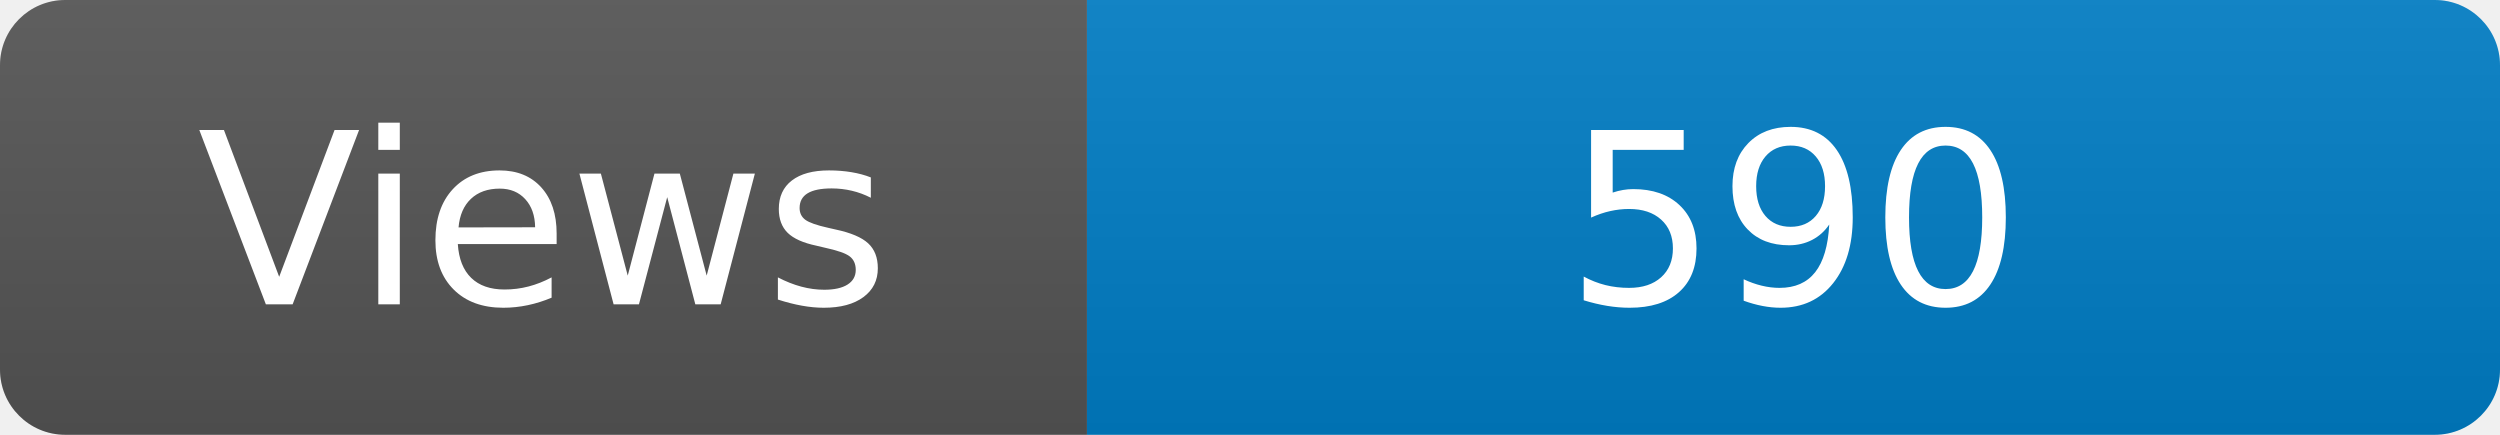
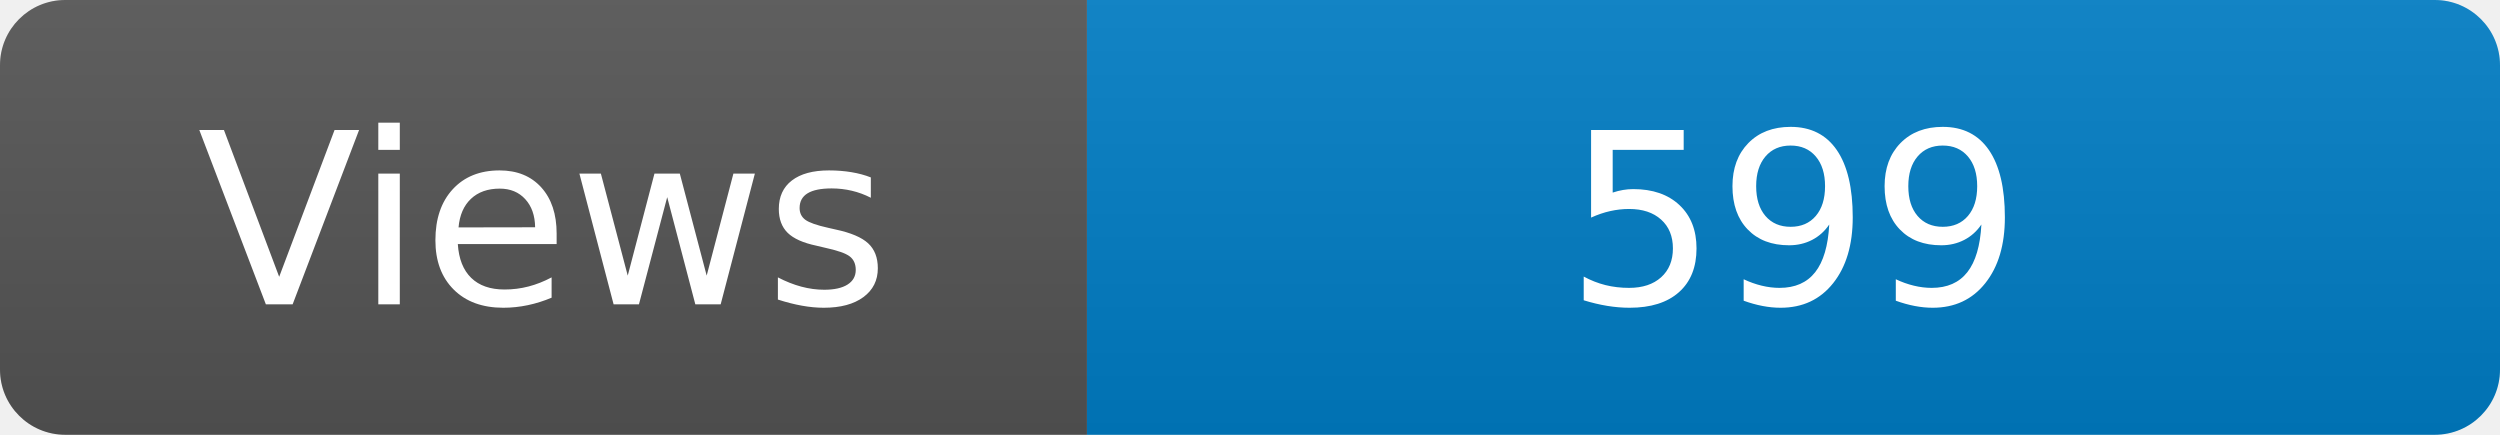
<svg xmlns="http://www.w3.org/2000/svg" width="115" height="20" role="img" aria-label="Maintained?: yes">
  <linearGradient id="s" x2="0" y2="100%">
    <stop offset="0" stop-color="#bbb" stop-opacity=".1" />
    <stop offset="1" stop-opacity=".1" />
  </linearGradient>
  <clipPath id="r">
    <rect width="115" height="20" rx="3" fill="#fff" />
  </clipPath>
  <g clip-path="url(#r)">
    <rect width="50" height="20" fill="#555" />
    <rect x="50" width="160" height="20" fill="#007ec6" />
    <rect width="115" height="20" fill="url(#s)" />
  </g>
  <g fill="#fff" text-anchor="middle" font-family="Verdana,Geneva,DejaVu Sans,sans-serif" font-size="110">
    <text x="250" y="140" transform="scale(.1)" fill="#fff">Views</text>
-     <text x="825" y="140" transform="scale(.1)" fill="#fff">590</text>
+     <text x="825" y="140" transform="scale(.1)" fill="#fff">599</text>
  </g>
</svg>
